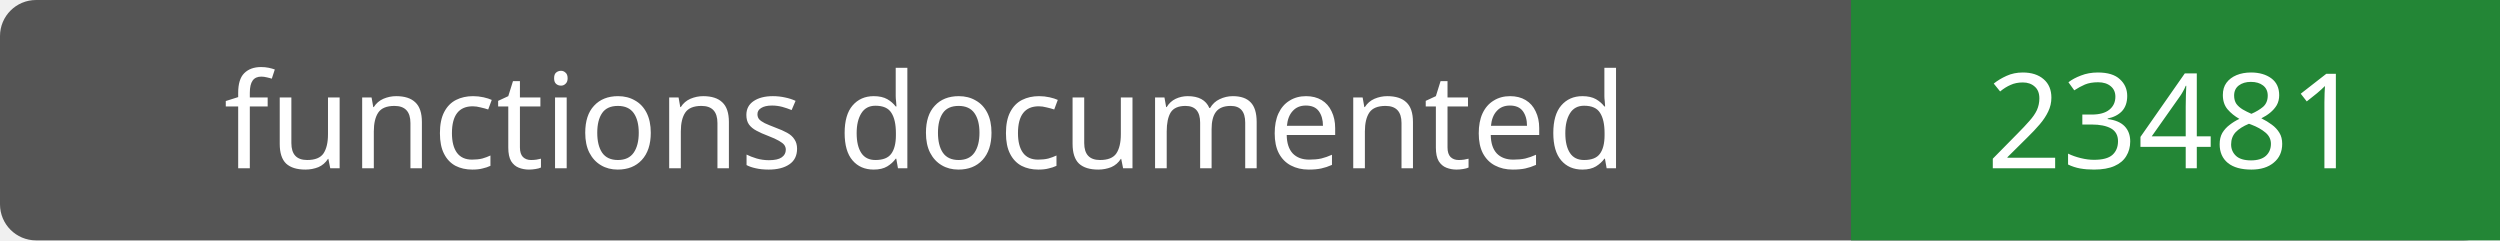
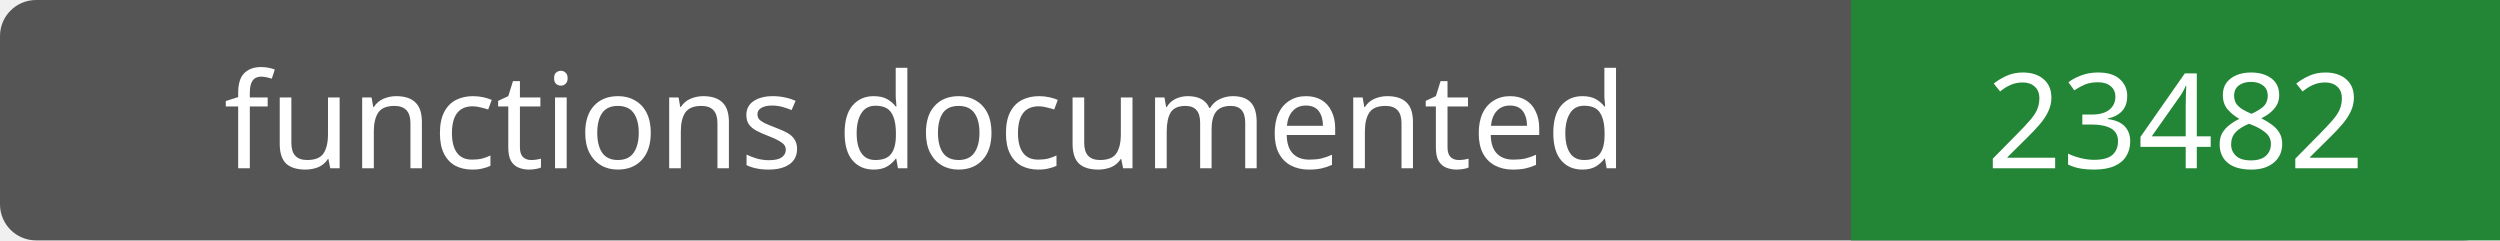
- <svg xmlns="http://www.w3.org/2000/svg" width="208" height="20" role="img" aria-label="functions documented: 23481">
+ <svg xmlns="http://www.w3.org/2000/svg" width="208" height="20" role="img" aria-label="functions documented: 23482">
  <rect width="208" height="20" rx="3" fill="#555" />
  <path fill="#238636" d="M154 0h54v20H154z" />
  <g fill="#fff" text-anchor="middle" font-family="Verdana,sans-serif" font-size="11">
    <text x="77.0" y="14">functions documented</text>
-     <text x="181.0" y="14">23481</text>
+     <text x="181.0" y="14">23482</text>
  </g>
</svg>
